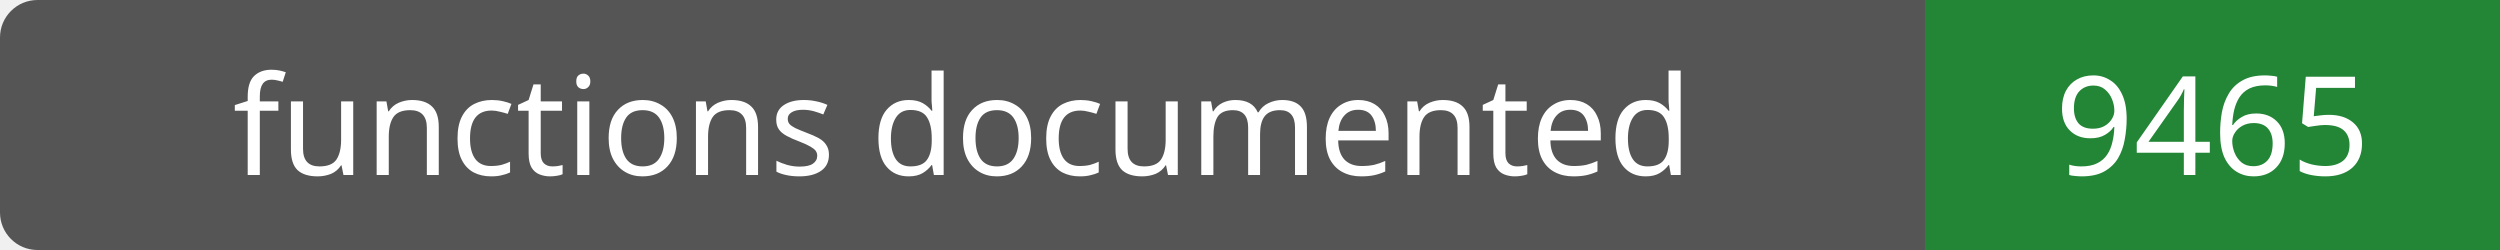
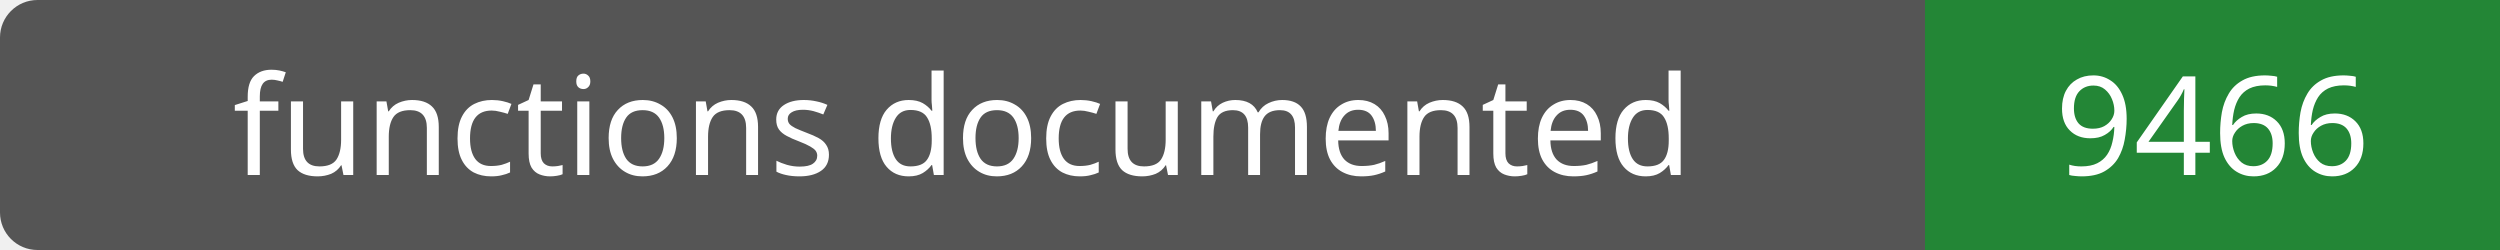
- <svg xmlns="http://www.w3.org/2000/svg" width="200" height="20" role="img" aria-label="functions documented: 9465">
+ <svg xmlns="http://www.w3.org/2000/svg" width="200" height="20" role="img" aria-label="functions documented: 9466">
  <rect width="200" height="20" rx="3" fill="#555" />
  <path fill="#238636" d="M154 0h46v20H154z" />
  <g fill="#fff" text-anchor="middle" font-family="Verdana,sans-serif" font-size="11">
    <text x="77.0" y="14">functions documented</text>
-     <text x="177.0" y="14">9465</text>
+     <text x="177.0" y="14">9466</text>
  </g>
</svg>
